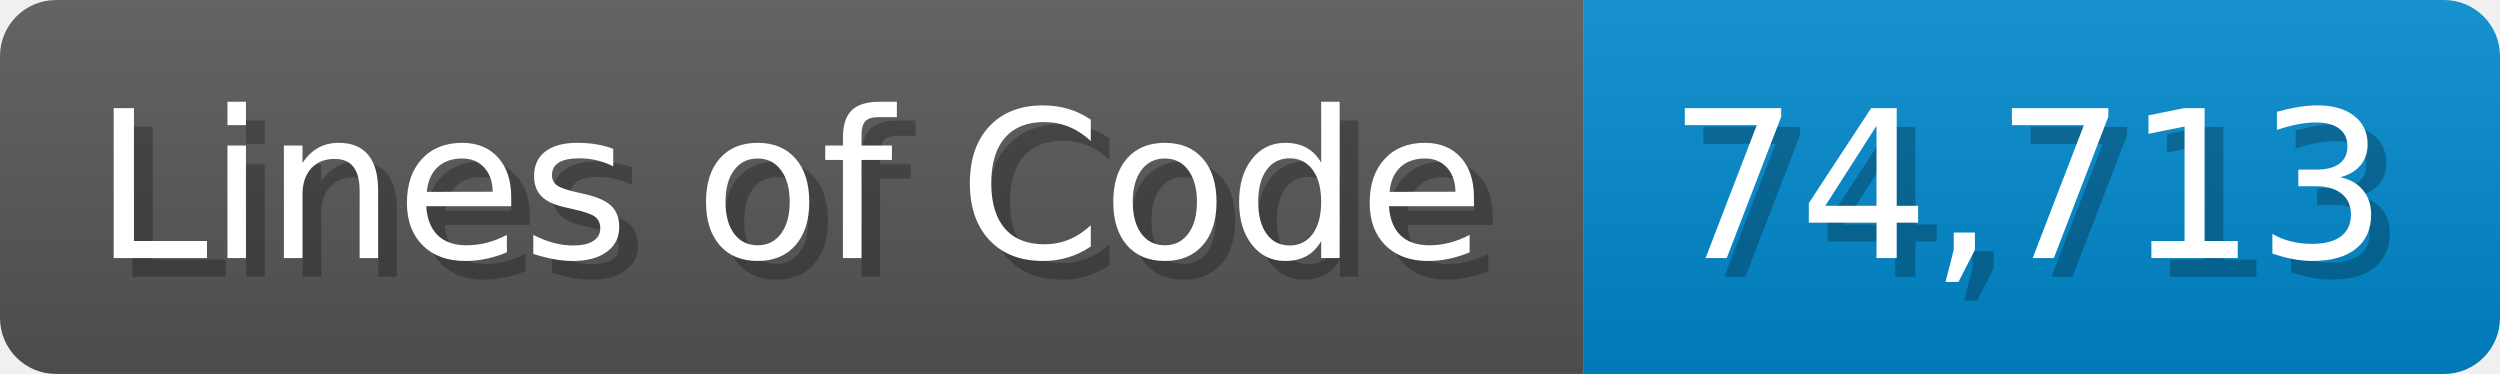
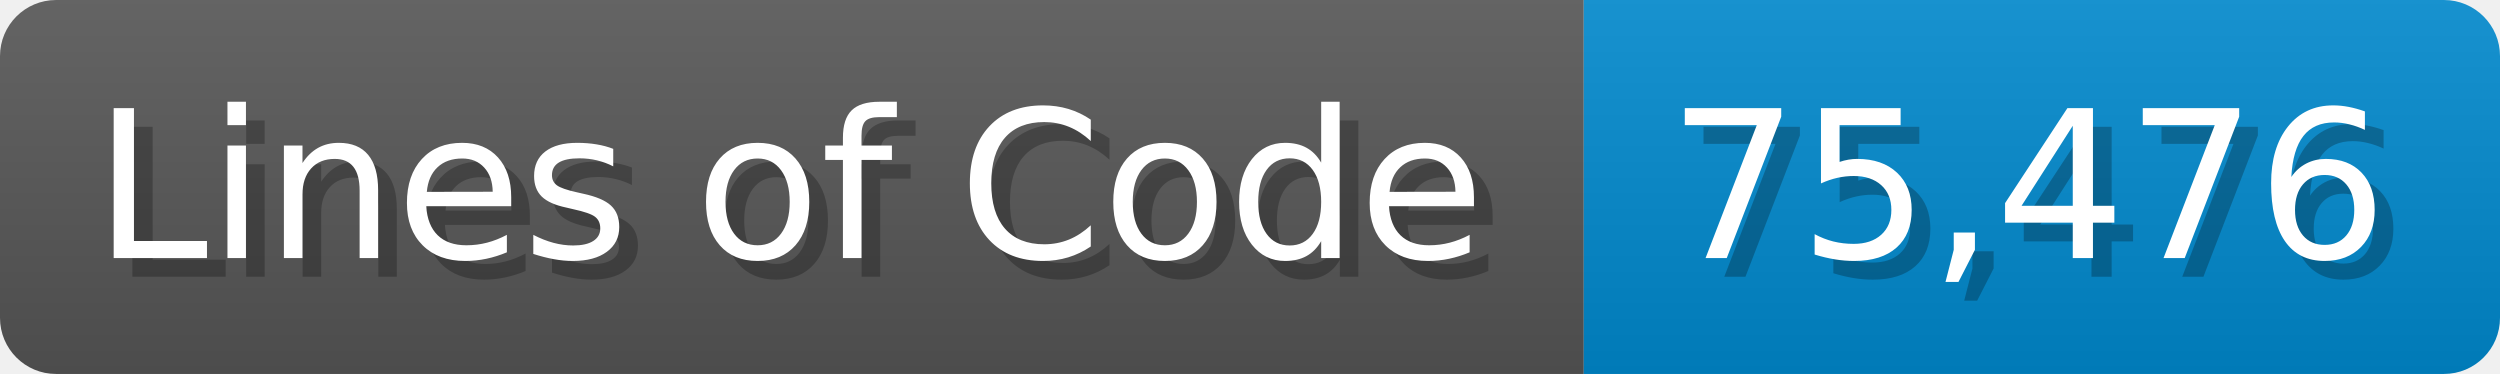
<svg xmlns="http://www.w3.org/2000/svg" width="133.7" height="20" viewBox="0 0 1337 200">
  <linearGradient id="a" x2="0" y2="100%">
    <stop offset="0" stop-opacity=".1" stop-color="#EEE" />
    <stop offset="1" stop-opacity=".1" />
  </linearGradient>
  <mask id="m">
    <rect width="1337" height="200" rx="30" fill="#FFF" />
  </mask>
  <g mask="url(#m)">
    <rect width="847" height="200" fill="#555" />
    <rect width="490" height="200" fill="#08C" x="847" />
    <rect width="1337" height="200" fill="url(#a)" />
  </g>
  <g fill="#fff" text-anchor="start" font-family="Verdana,DejaVu Sans,sans-serif" font-size="110">
    <text x="60" y="148" textLength="747" fill="#000" opacity="0.25">Lines of Code</text>
    <text x="50" y="138" textLength="747">Lines of Code</text>
-     <text x="902" y="148" textLength="390" fill="#000" opacity="0.25">74,713</text>
-     <text x="892" y="138" textLength="390">74,713</text>
+     <text x="902" y="148" textLength="390" fill="#000" opacity="0.25">75,476</text>
+     <text x="892" y="138" textLength="390">75,476</text>
  </g>
</svg>
